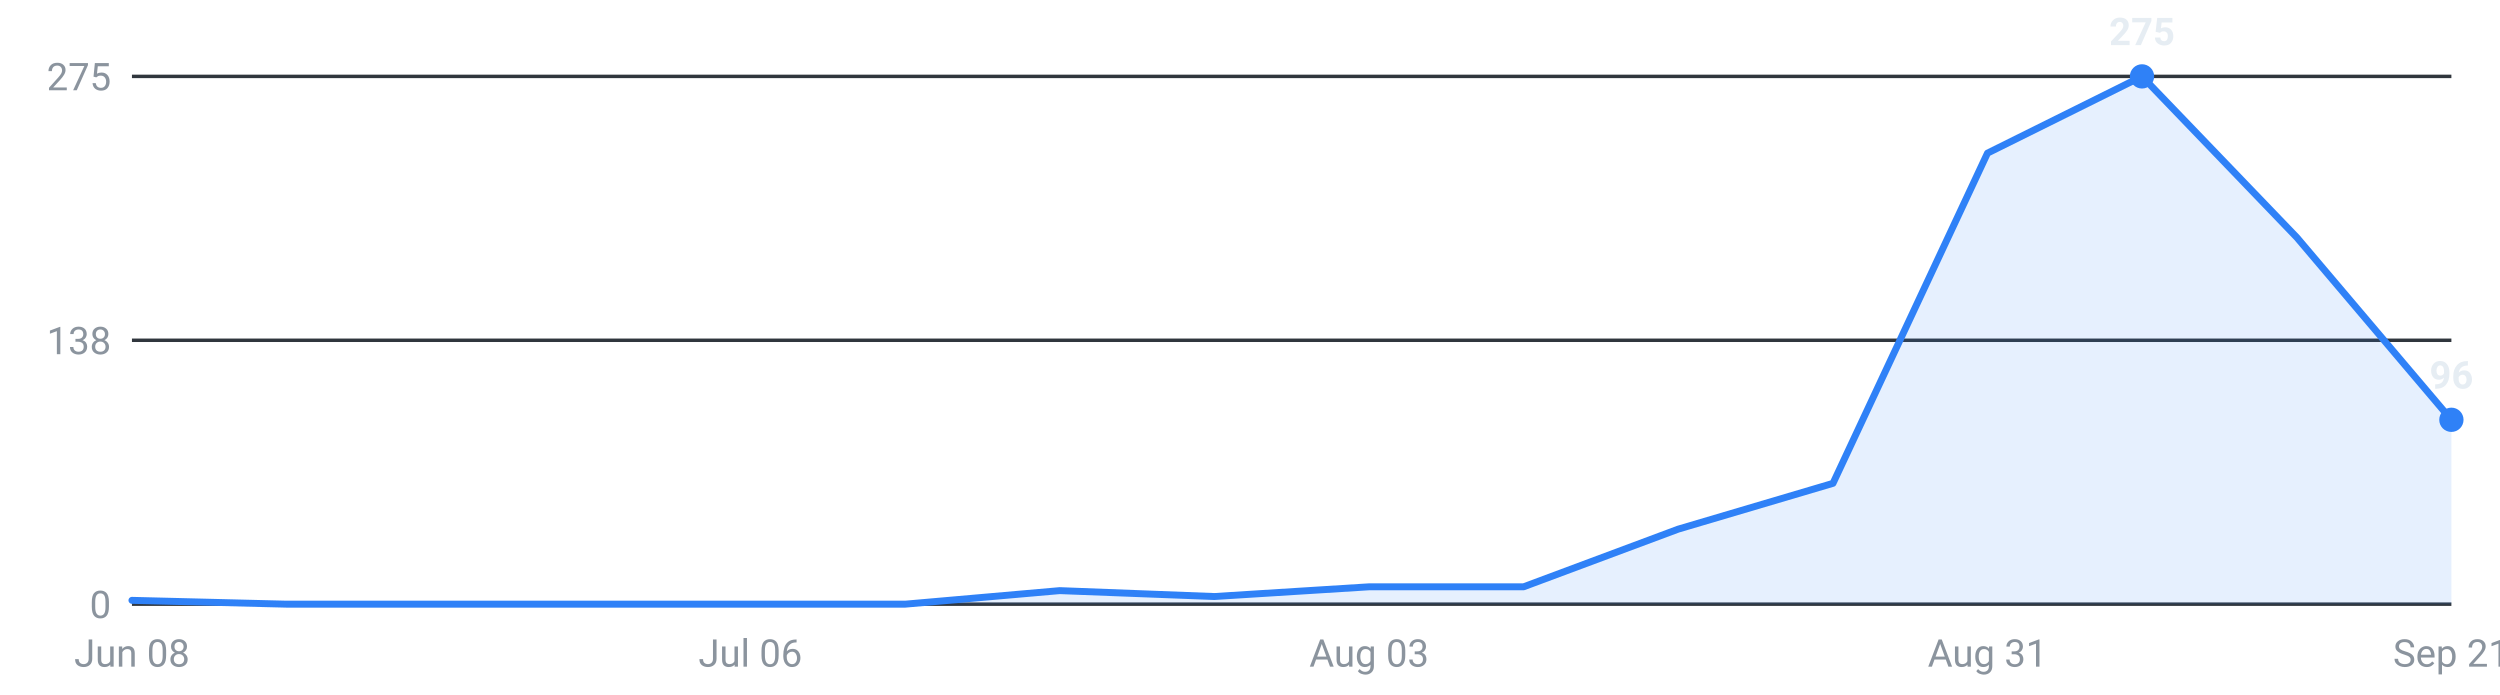
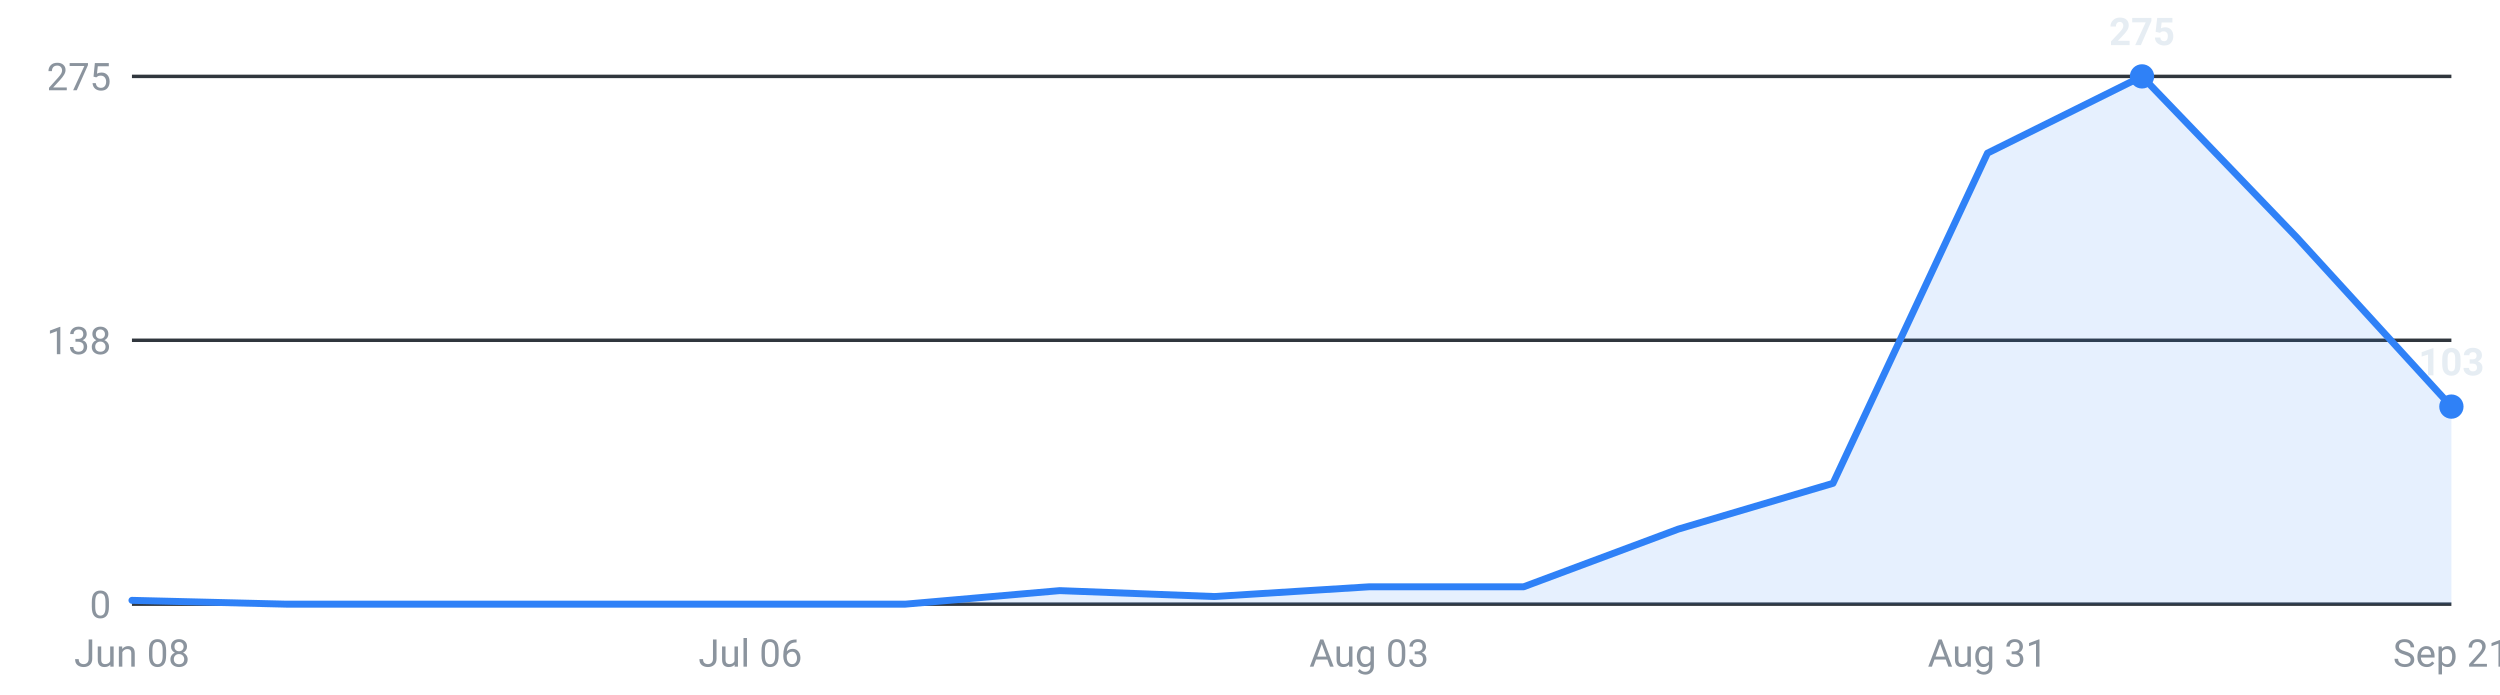
<svg xmlns="http://www.w3.org/2000/svg" viewBox="0 0 720 200" width="720" height="200" role="img" aria-label="Internships posted per week, last 16 weeks">
  <g font-family="-apple-system,Segoe UI,Roboto,sans-serif" font-size="11">
    <line x1="38" y1="174.0" x2="706" y2="174.0" stroke="#30363d" stroke-width="1" />
    <text x="32" y="178.0" text-anchor="end" fill="#8b949e">0</text>
    <line x1="38" y1="98.0" x2="706" y2="98.0" stroke="#30363d" stroke-width="1" />
    <text x="32" y="102.0" text-anchor="end" fill="#8b949e">138</text>
    <line x1="38" y1="22.0" x2="706" y2="22.0" stroke="#30363d" stroke-width="1" />
    <text x="32" y="26.0" text-anchor="end" fill="#8b949e">275</text>
-     <path d="M38.0,174 L38.0,172.9 L82.5,174.0 L127.1,174.0 L171.6,174.0 L216.1,174.0 L260.7,174.0 L305.2,170.1 L349.7,171.8 L394.3,169.0 L438.8,169.0 L483.3,152.4 L527.9,139.2 L572.4,44.1 L616.9,22.0 L661.5,68.4 L706.0,120.9 L706.0,174 Z" fill="#2f81f7" fill-opacity="0.12" />
-     <polyline points="38.0,172.9 82.5,174.0 127.1,174.0 171.6,174.0 216.1,174.0 260.7,174.0 305.2,170.1 349.7,171.8 394.3,169.0 438.8,169.0 483.3,152.4 527.9,139.2 572.4,44.1 616.9,22.0 661.5,68.4 706.0,120.9" fill="none" stroke="#2f81f7" stroke-width="2" stroke-linejoin="round" stroke-linecap="round" />
+     <path d="M38.0,174 L38.0,172.9 L82.5,174.0 L127.1,174.0 L171.6,174.0 L216.1,174.0 L260.7,174.0 L305.2,170.1 L349.7,171.8 L394.3,169.0 L438.8,169.0 L483.3,152.4 L527.9,139.2 L572.4,44.1 L616.9,22.0 L661.5,68.4 L706.0,117.1 L706.0,174 Z" fill="#2f81f7" fill-opacity="0.12" />
+     <polyline points="38.0,172.9 82.5,174.0 127.1,174.0 171.6,174.0 216.1,174.0 260.7,174.0 305.2,170.1 349.7,171.8 394.3,169.0 438.8,169.0 483.3,152.4 527.9,139.2 572.4,44.1 616.9,22.0 661.5,68.4 706.0,117.1" fill="none" stroke="#2f81f7" stroke-width="2" stroke-linejoin="round" stroke-linecap="round" />
    <circle cx="616.9" cy="22.0" r="3.5" fill="#2f81f7" />
    <text x="616.9" y="13.0" text-anchor="middle" fill="#e6edf3" font-weight="600">275</text>
-     <circle cx="706.0" cy="120.9" r="3.5" fill="#2f81f7" />
-     <text x="706.0" y="111.9" text-anchor="middle" fill="#e6edf3" font-weight="600">96</text>
+     <circle cx="706.0" cy="117.1" r="3.5" fill="#2f81f7" />
+     <text x="706.0" y="108.1" text-anchor="middle" fill="#e6edf3" font-weight="600">103</text>
    <text x="38.0" y="192" text-anchor="middle" fill="#8b949e">Jun 08</text>
    <text x="216.1" y="192" text-anchor="middle" fill="#8b949e">Jul 06</text>
    <text x="394.3" y="192" text-anchor="middle" fill="#8b949e">Aug 03</text>
    <text x="572.4" y="192" text-anchor="middle" fill="#8b949e">Aug 31</text>
    <text x="706.0" y="192" text-anchor="middle" fill="#8b949e">Sep 21</text>
  </g>
</svg>
